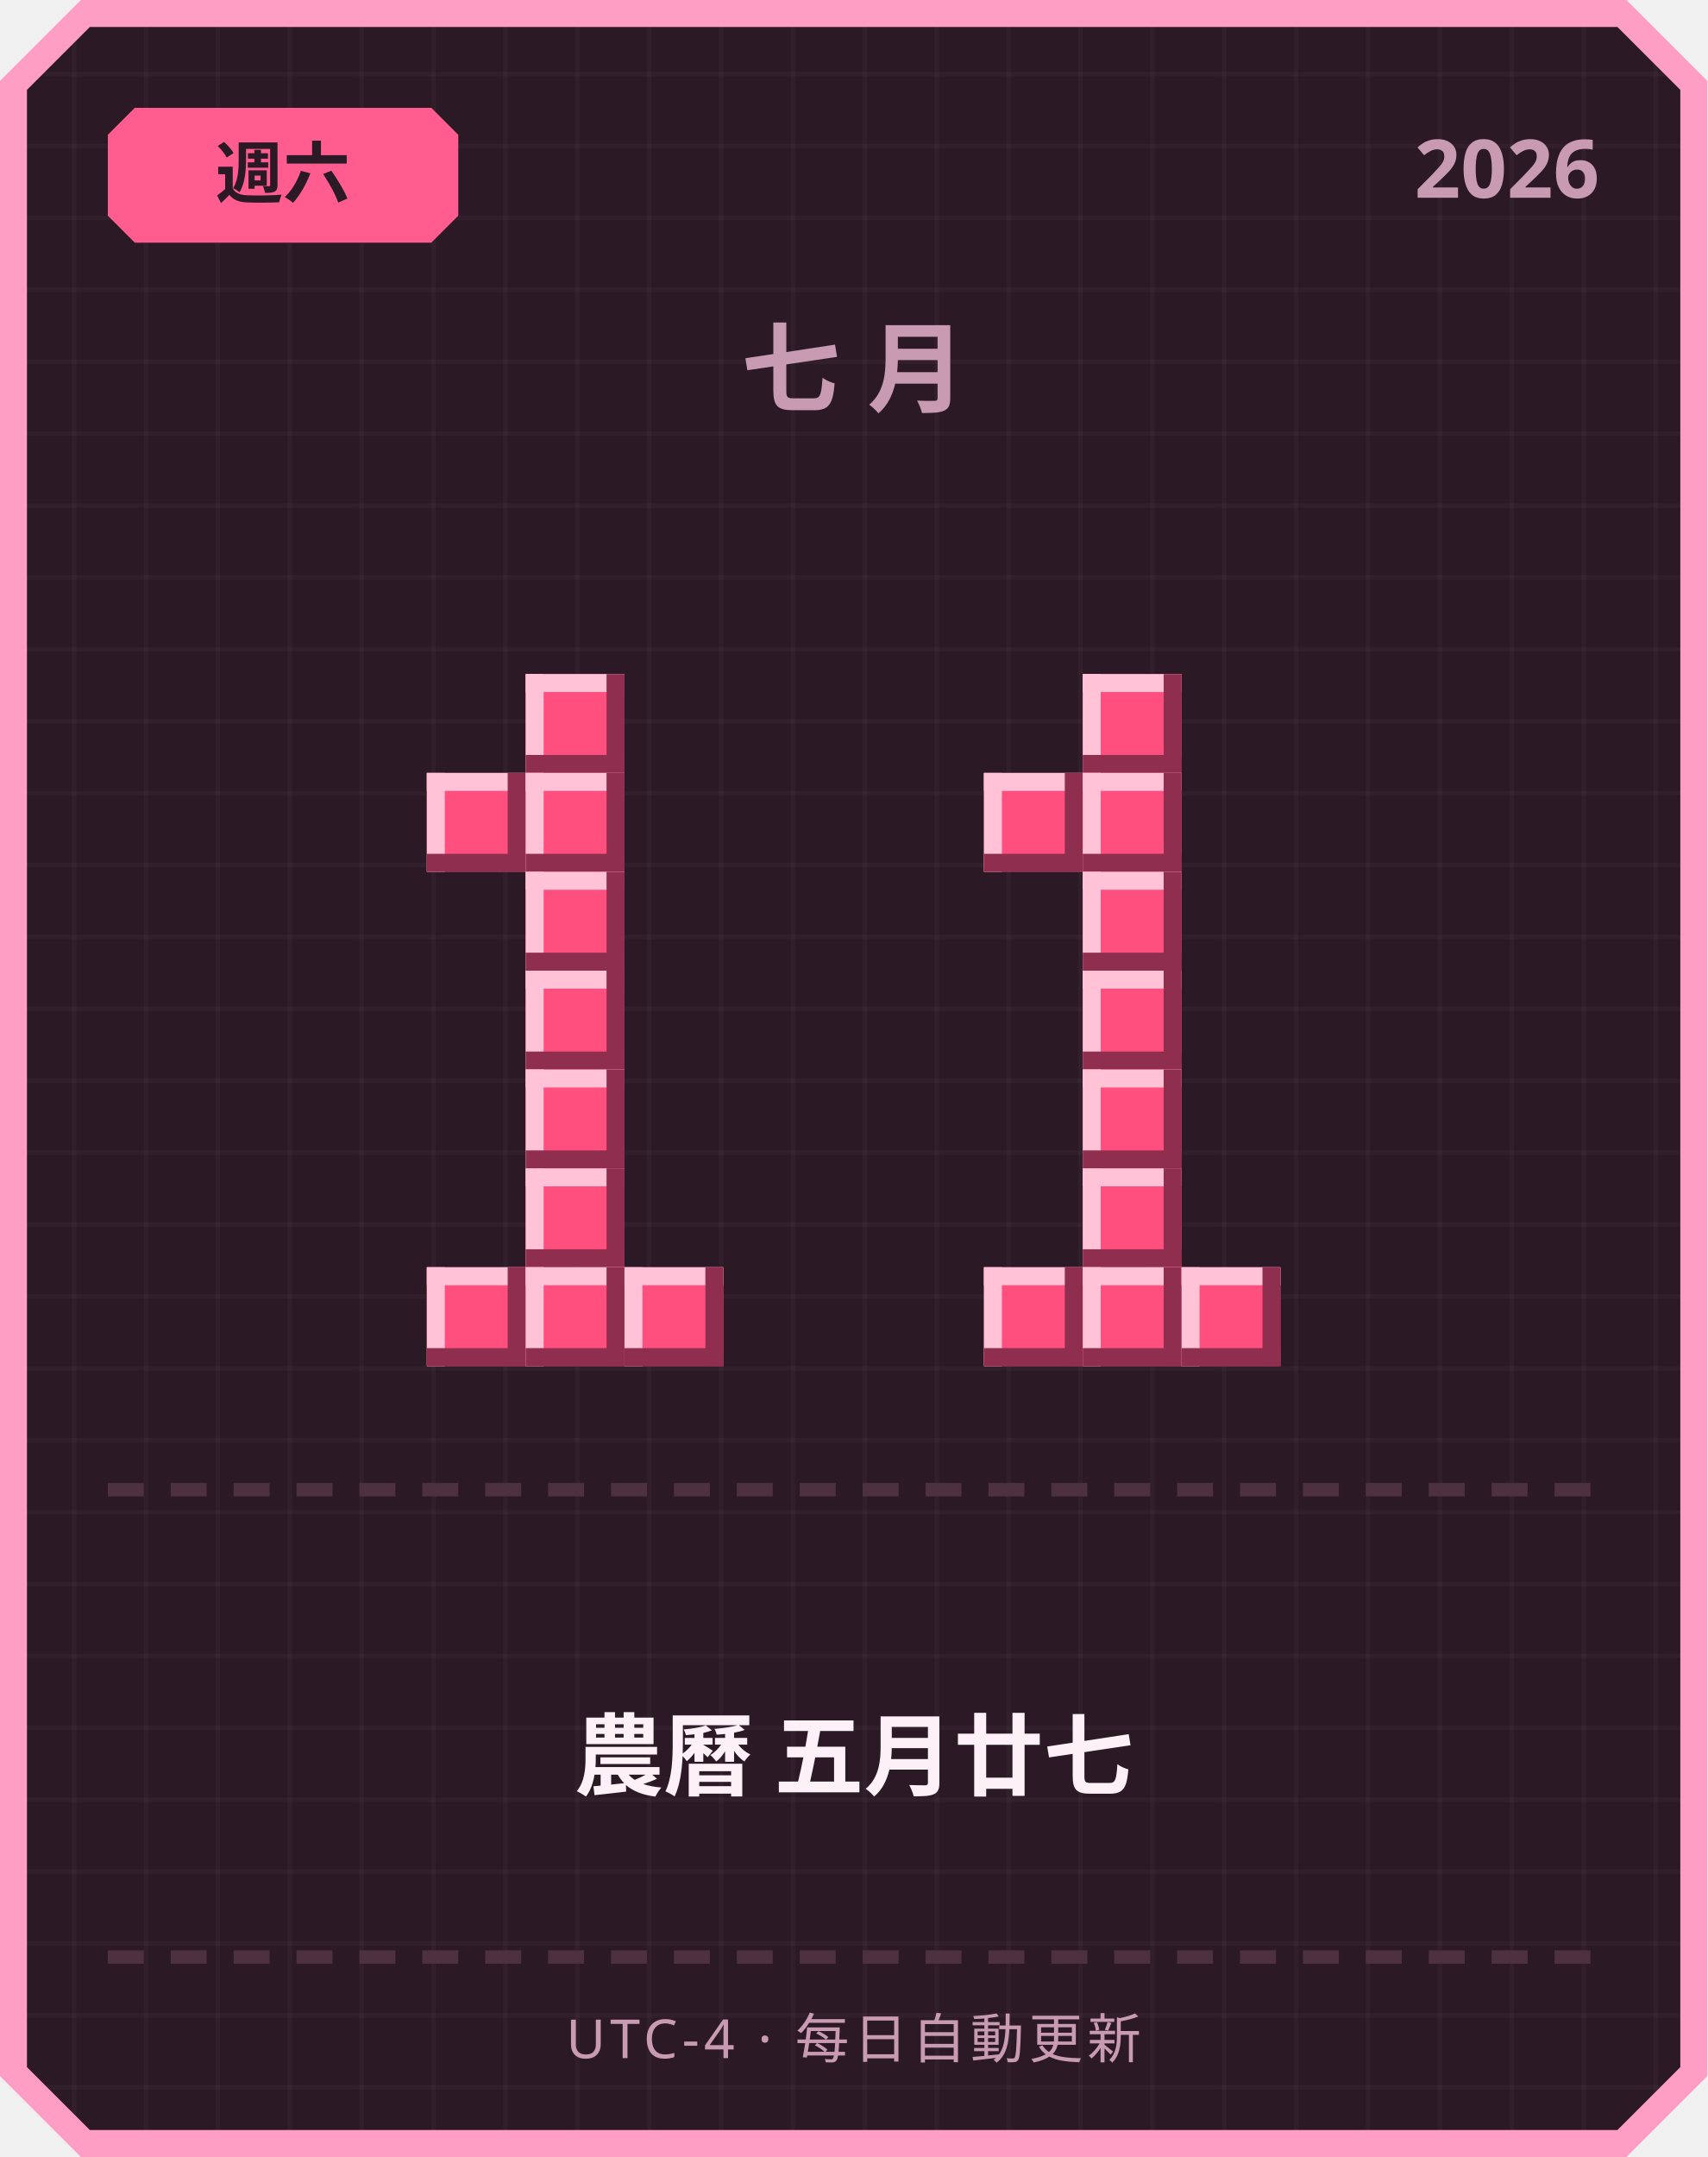
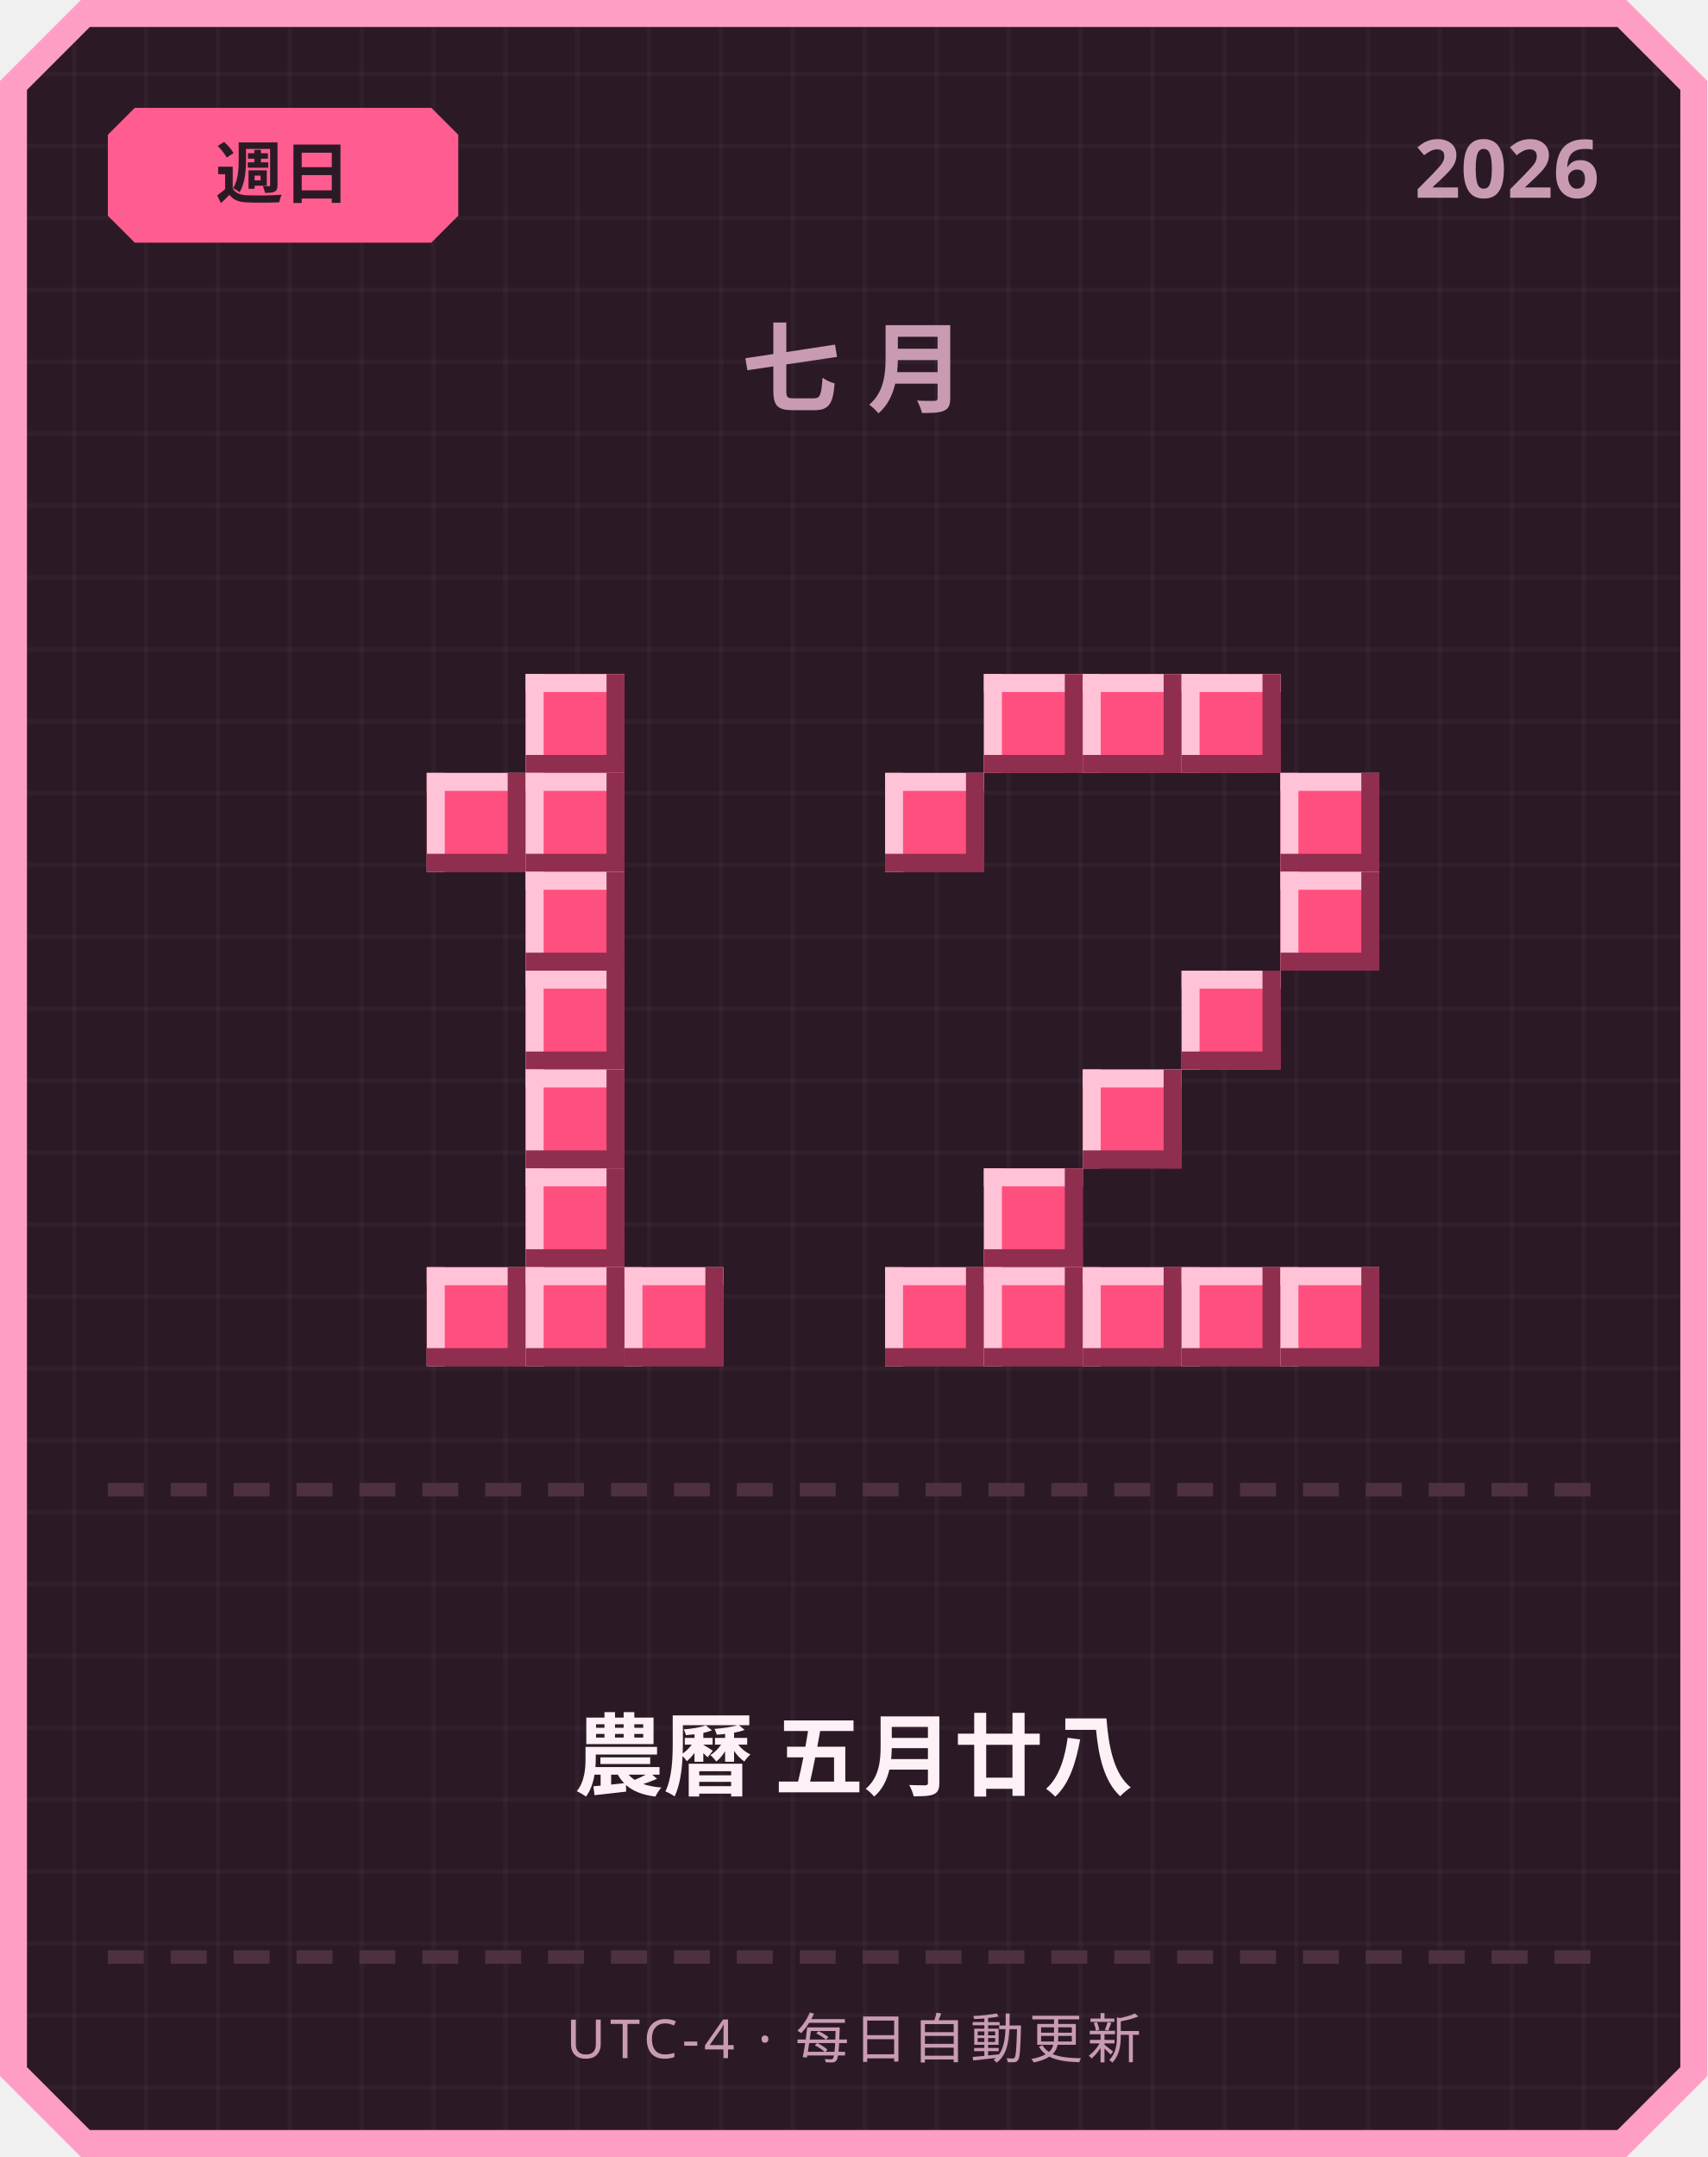
<svg xmlns="http://www.w3.org/2000/svg" width="380" height="480" viewBox="0 0 380 480">
  <defs>
    <pattern id="grid" width="16" height="16" patternUnits="userSpaceOnUse">
      <rect width="16" height="16" fill="#2b1a26" />
      <rect width="1" height="16" fill="#ffffff" opacity="0.03" />
      <rect width="16" height="1" fill="#ffffff" opacity="0.03" />
    </pattern>
  </defs>
  <path d="M 18,0 L 362,0 L 380,18 L 380,462 L 362,480 L 18,480 L 0,462 L 0,18 Z" fill="#ff9ec4" />
  <path d="M 20,6 L 360,6 L 374,20 L 374,460 L 360,474 L 20,474 L 6,460 L 6,20 Z" fill="url(#grid)" />
  <path d="M 30,24 L 96,24 L 102,30 L 102,48 L 96,54 L 30,54 L 24,48 L 24,30 Z" fill="#ff5d8f" />
-   <text x="63" y="44" text-anchor="middle" font-family="'Segoe UI', sans-serif" font-size="15" font-weight="700" fill="#2b1a26">週六</text>
+   <text x="63" y="44" text-anchor="middle" font-family="'Segoe UI', sans-serif" font-size="15" font-weight="700" fill="#2b1a26">週日</text>
  <text x="356" y="44" text-anchor="end" font-family="'Segoe UI', sans-serif" font-size="18" font-weight="700" fill="#c99bb3">2026</text>
  <text x="190" y="90" text-anchor="middle" font-family="'Segoe UI', sans-serif" font-size="22" font-weight="700" letter-spacing="6" fill="#c99bb3">七月</text>
  <rect x="117" y="150" width="22" height="22" fill="#ff4f7e" />
  <rect x="117" y="150" width="22" height="4" fill="#ffc2d6" />
  <rect x="117" y="150" width="4" height="22" fill="#ffc2d6" />
  <rect x="117" y="168" width="22" height="4" fill="#8f2e4e" />
  <rect x="135" y="150" width="4" height="22" fill="#8f2e4e" />
  <rect x="95" y="172" width="22" height="22" fill="#ff4f7e" />
  <rect x="95" y="172" width="22" height="4" fill="#ffc2d6" />
  <rect x="95" y="172" width="4" height="22" fill="#ffc2d6" />
  <rect x="95" y="190" width="22" height="4" fill="#8f2e4e" />
  <rect x="113" y="172" width="4" height="22" fill="#8f2e4e" />
  <rect x="117" y="172" width="22" height="22" fill="#ff4f7e" />
  <rect x="117" y="172" width="22" height="4" fill="#ffc2d6" />
  <rect x="117" y="172" width="4" height="22" fill="#ffc2d6" />
  <rect x="117" y="190" width="22" height="4" fill="#8f2e4e" />
  <rect x="135" y="172" width="4" height="22" fill="#8f2e4e" />
  <rect x="117" y="194" width="22" height="22" fill="#ff4f7e" />
  <rect x="117" y="194" width="22" height="4" fill="#ffc2d6" />
  <rect x="117" y="194" width="4" height="22" fill="#ffc2d6" />
  <rect x="117" y="212" width="22" height="4" fill="#8f2e4e" />
  <rect x="135" y="194" width="4" height="22" fill="#8f2e4e" />
  <rect x="117" y="216" width="22" height="22" fill="#ff4f7e" />
  <rect x="117" y="216" width="22" height="4" fill="#ffc2d6" />
  <rect x="117" y="216" width="4" height="22" fill="#ffc2d6" />
  <rect x="117" y="234" width="22" height="4" fill="#8f2e4e" />
  <rect x="135" y="216" width="4" height="22" fill="#8f2e4e" />
  <rect x="117" y="238" width="22" height="22" fill="#ff4f7e" />
  <rect x="117" y="238" width="22" height="4" fill="#ffc2d6" />
  <rect x="117" y="238" width="4" height="22" fill="#ffc2d6" />
  <rect x="117" y="256" width="22" height="4" fill="#8f2e4e" />
  <rect x="135" y="238" width="4" height="22" fill="#8f2e4e" />
  <rect x="117" y="260" width="22" height="22" fill="#ff4f7e" />
  <rect x="117" y="260" width="22" height="4" fill="#ffc2d6" />
  <rect x="117" y="260" width="4" height="22" fill="#ffc2d6" />
  <rect x="117" y="278" width="22" height="4" fill="#8f2e4e" />
  <rect x="135" y="260" width="4" height="22" fill="#8f2e4e" />
  <rect x="95" y="282" width="22" height="22" fill="#ff4f7e" />
  <rect x="95" y="282" width="22" height="4" fill="#ffc2d6" />
  <rect x="95" y="282" width="4" height="22" fill="#ffc2d6" />
  <rect x="95" y="300" width="22" height="4" fill="#8f2e4e" />
  <rect x="113" y="282" width="4" height="22" fill="#8f2e4e" />
  <rect x="117" y="282" width="22" height="22" fill="#ff4f7e" />
  <rect x="117" y="282" width="22" height="4" fill="#ffc2d6" />
  <rect x="117" y="282" width="4" height="22" fill="#ffc2d6" />
  <rect x="117" y="300" width="22" height="4" fill="#8f2e4e" />
  <rect x="135" y="282" width="4" height="22" fill="#8f2e4e" />
  <rect x="139" y="282" width="22" height="22" fill="#ff4f7e" />
  <rect x="139" y="282" width="22" height="4" fill="#ffc2d6" />
  <rect x="139" y="282" width="4" height="22" fill="#ffc2d6" />
  <rect x="139" y="300" width="22" height="4" fill="#8f2e4e" />
  <rect x="157" y="282" width="4" height="22" fill="#8f2e4e" />
+   <rect x="219" y="150" width="22" height="22" fill="#ff4f7e" />
+   <rect x="219" y="150" width="22" height="4" fill="#ffc2d6" />
+   <rect x="219" y="150" width="4" height="22" fill="#ffc2d6" />
+   <rect x="219" y="168" width="22" height="4" fill="#8f2e4e" />
+   <rect x="237" y="150" width="4" height="22" fill="#8f2e4e" />
  <rect x="241" y="150" width="22" height="22" fill="#ff4f7e" />
  <rect x="241" y="150" width="22" height="4" fill="#ffc2d6" />
  <rect x="241" y="150" width="4" height="22" fill="#ffc2d6" />
  <rect x="241" y="168" width="22" height="4" fill="#8f2e4e" />
  <rect x="259" y="150" width="4" height="22" fill="#8f2e4e" />
-   <rect x="219" y="172" width="22" height="22" fill="#ff4f7e" />
-   <rect x="219" y="172" width="22" height="4" fill="#ffc2d6" />
-   <rect x="219" y="172" width="4" height="22" fill="#ffc2d6" />
-   <rect x="219" y="190" width="22" height="4" fill="#8f2e4e" />
-   <rect x="237" y="172" width="4" height="22" fill="#8f2e4e" />
-   <rect x="241" y="172" width="22" height="22" fill="#ff4f7e" />
-   <rect x="241" y="172" width="22" height="4" fill="#ffc2d6" />
-   <rect x="241" y="172" width="4" height="22" fill="#ffc2d6" />
-   <rect x="241" y="190" width="22" height="4" fill="#8f2e4e" />
-   <rect x="259" y="172" width="4" height="22" fill="#8f2e4e" />
-   <rect x="241" y="194" width="22" height="22" fill="#ff4f7e" />
-   <rect x="241" y="194" width="22" height="4" fill="#ffc2d6" />
-   <rect x="241" y="194" width="4" height="22" fill="#ffc2d6" />
-   <rect x="241" y="212" width="22" height="4" fill="#8f2e4e" />
-   <rect x="259" y="194" width="4" height="22" fill="#8f2e4e" />
-   <rect x="241" y="216" width="22" height="22" fill="#ff4f7e" />
-   <rect x="241" y="216" width="22" height="4" fill="#ffc2d6" />
-   <rect x="241" y="216" width="4" height="22" fill="#ffc2d6" />
-   <rect x="241" y="234" width="22" height="4" fill="#8f2e4e" />
-   <rect x="259" y="216" width="4" height="22" fill="#8f2e4e" />
+   <rect x="263" y="150" width="22" height="22" fill="#ff4f7e" />
+   <rect x="263" y="150" width="22" height="4" fill="#ffc2d6" />
+   <rect x="263" y="150" width="4" height="22" fill="#ffc2d6" />
+   <rect x="263" y="168" width="22" height="4" fill="#8f2e4e" />
+   <rect x="281" y="150" width="4" height="22" fill="#8f2e4e" />
+   <rect x="197" y="172" width="22" height="22" fill="#ff4f7e" />
+   <rect x="197" y="172" width="22" height="4" fill="#ffc2d6" />
+   <rect x="197" y="172" width="4" height="22" fill="#ffc2d6" />
+   <rect x="197" y="190" width="22" height="4" fill="#8f2e4e" />
+   <rect x="215" y="172" width="4" height="22" fill="#8f2e4e" />
+   <rect x="285" y="172" width="22" height="22" fill="#ff4f7e" />
+   <rect x="285" y="172" width="22" height="4" fill="#ffc2d6" />
+   <rect x="285" y="172" width="4" height="22" fill="#ffc2d6" />
+   <rect x="285" y="190" width="22" height="4" fill="#8f2e4e" />
+   <rect x="303" y="172" width="4" height="22" fill="#8f2e4e" />
+   <rect x="285" y="194" width="22" height="22" fill="#ff4f7e" />
+   <rect x="285" y="194" width="22" height="4" fill="#ffc2d6" />
+   <rect x="285" y="194" width="4" height="22" fill="#ffc2d6" />
+   <rect x="285" y="212" width="22" height="4" fill="#8f2e4e" />
+   <rect x="303" y="194" width="4" height="22" fill="#8f2e4e" />
+   <rect x="263" y="216" width="22" height="22" fill="#ff4f7e" />
+   <rect x="263" y="216" width="22" height="4" fill="#ffc2d6" />
+   <rect x="263" y="216" width="4" height="22" fill="#ffc2d6" />
+   <rect x="263" y="234" width="22" height="4" fill="#8f2e4e" />
+   <rect x="281" y="216" width="4" height="22" fill="#8f2e4e" />
  <rect x="241" y="238" width="22" height="22" fill="#ff4f7e" />
  <rect x="241" y="238" width="22" height="4" fill="#ffc2d6" />
  <rect x="241" y="238" width="4" height="22" fill="#ffc2d6" />
  <rect x="241" y="256" width="22" height="4" fill="#8f2e4e" />
  <rect x="259" y="238" width="4" height="22" fill="#8f2e4e" />
-   <rect x="241" y="260" width="22" height="22" fill="#ff4f7e" />
-   <rect x="241" y="260" width="22" height="4" fill="#ffc2d6" />
-   <rect x="241" y="260" width="4" height="22" fill="#ffc2d6" />
-   <rect x="241" y="278" width="22" height="4" fill="#8f2e4e" />
-   <rect x="259" y="260" width="4" height="22" fill="#8f2e4e" />
+   <rect x="219" y="260" width="22" height="22" fill="#ff4f7e" />
+   <rect x="219" y="260" width="22" height="4" fill="#ffc2d6" />
+   <rect x="219" y="260" width="4" height="22" fill="#ffc2d6" />
+   <rect x="219" y="278" width="22" height="4" fill="#8f2e4e" />
+   <rect x="237" y="260" width="4" height="22" fill="#8f2e4e" />
+   <rect x="197" y="282" width="22" height="22" fill="#ff4f7e" />
+   <rect x="197" y="282" width="22" height="4" fill="#ffc2d6" />
+   <rect x="197" y="282" width="4" height="22" fill="#ffc2d6" />
+   <rect x="197" y="300" width="22" height="4" fill="#8f2e4e" />
+   <rect x="215" y="282" width="4" height="22" fill="#8f2e4e" />
  <rect x="219" y="282" width="22" height="22" fill="#ff4f7e" />
  <rect x="219" y="282" width="22" height="4" fill="#ffc2d6" />
  <rect x="219" y="282" width="4" height="22" fill="#ffc2d6" />
  <rect x="219" y="300" width="22" height="4" fill="#8f2e4e" />
  <rect x="237" y="282" width="4" height="22" fill="#8f2e4e" />
  <rect x="241" y="282" width="22" height="22" fill="#ff4f7e" />
  <rect x="241" y="282" width="22" height="4" fill="#ffc2d6" />
  <rect x="241" y="282" width="4" height="22" fill="#ffc2d6" />
  <rect x="241" y="300" width="22" height="4" fill="#8f2e4e" />
  <rect x="259" y="282" width="4" height="22" fill="#8f2e4e" />
  <rect x="263" y="282" width="22" height="22" fill="#ff4f7e" />
  <rect x="263" y="282" width="22" height="4" fill="#ffc2d6" />
  <rect x="263" y="282" width="4" height="22" fill="#ffc2d6" />
  <rect x="263" y="300" width="22" height="4" fill="#8f2e4e" />
  <rect x="281" y="282" width="4" height="22" fill="#8f2e4e" />
+   <rect x="285" y="282" width="22" height="22" fill="#ff4f7e" />
+   <rect x="285" y="282" width="22" height="4" fill="#ffc2d6" />
+   <rect x="285" y="282" width="4" height="22" fill="#ffc2d6" />
+   <rect x="285" y="300" width="22" height="4" fill="#8f2e4e" />
+   <rect x="303" y="282" width="4" height="22" fill="#8f2e4e" />
  <rect x="24" y="330" width="8" height="3" fill="#4d3140" />
  <rect x="38" y="330" width="8" height="3" fill="#4d3140" />
  <rect x="52" y="330" width="8" height="3" fill="#4d3140" />
  <rect x="66" y="330" width="8" height="3" fill="#4d3140" />
  <rect x="80" y="330" width="8" height="3" fill="#4d3140" />
  <rect x="94" y="330" width="8" height="3" fill="#4d3140" />
  <rect x="108" y="330" width="8" height="3" fill="#4d3140" />
  <rect x="122" y="330" width="8" height="3" fill="#4d3140" />
  <rect x="136" y="330" width="8" height="3" fill="#4d3140" />
  <rect x="150" y="330" width="8" height="3" fill="#4d3140" />
  <rect x="164" y="330" width="8" height="3" fill="#4d3140" />
  <rect x="178" y="330" width="8" height="3" fill="#4d3140" />
  <rect x="192" y="330" width="8" height="3" fill="#4d3140" />
  <rect x="206" y="330" width="8" height="3" fill="#4d3140" />
  <rect x="220" y="330" width="8" height="3" fill="#4d3140" />
  <rect x="234" y="330" width="8" height="3" fill="#4d3140" />
  <rect x="248" y="330" width="8" height="3" fill="#4d3140" />
  <rect x="262" y="330" width="8" height="3" fill="#4d3140" />
  <rect x="276" y="330" width="8" height="3" fill="#4d3140" />
  <rect x="290" y="330" width="8" height="3" fill="#4d3140" />
  <rect x="304" y="330" width="8" height="3" fill="#4d3140" />
  <rect x="318" y="330" width="8" height="3" fill="#4d3140" />
  <rect x="332" y="330" width="8" height="3" fill="#4d3140" />
  <rect x="346" y="330" width="8" height="3" fill="#4d3140" />
-   <text x="190" y="398" text-anchor="middle" font-family="'Segoe UI', 'Microsoft JhengHei', sans-serif" font-size="20" font-weight="700" fill="#fdf0f6">農曆 五月廿七</text>
+   <text x="190" y="398" text-anchor="middle" font-family="'Segoe UI', 'Microsoft JhengHei', sans-serif" font-size="20" font-weight="700" fill="#fdf0f6">農曆 五月廿八</text>
  <rect x="24" y="434" width="8" height="3" fill="#4d3140" />
  <rect x="38" y="434" width="8" height="3" fill="#4d3140" />
  <rect x="52" y="434" width="8" height="3" fill="#4d3140" />
  <rect x="66" y="434" width="8" height="3" fill="#4d3140" />
  <rect x="80" y="434" width="8" height="3" fill="#4d3140" />
  <rect x="94" y="434" width="8" height="3" fill="#4d3140" />
  <rect x="108" y="434" width="8" height="3" fill="#4d3140" />
  <rect x="122" y="434" width="8" height="3" fill="#4d3140" />
  <rect x="136" y="434" width="8" height="3" fill="#4d3140" />
  <rect x="150" y="434" width="8" height="3" fill="#4d3140" />
  <rect x="164" y="434" width="8" height="3" fill="#4d3140" />
  <rect x="178" y="434" width="8" height="3" fill="#4d3140" />
  <rect x="192" y="434" width="8" height="3" fill="#4d3140" />
  <rect x="206" y="434" width="8" height="3" fill="#4d3140" />
  <rect x="220" y="434" width="8" height="3" fill="#4d3140" />
  <rect x="234" y="434" width="8" height="3" fill="#4d3140" />
  <rect x="248" y="434" width="8" height="3" fill="#4d3140" />
  <rect x="262" y="434" width="8" height="3" fill="#4d3140" />
  <rect x="276" y="434" width="8" height="3" fill="#4d3140" />
  <rect x="290" y="434" width="8" height="3" fill="#4d3140" />
  <rect x="304" y="434" width="8" height="3" fill="#4d3140" />
  <rect x="318" y="434" width="8" height="3" fill="#4d3140" />
  <rect x="332" y="434" width="8" height="3" fill="#4d3140" />
  <rect x="346" y="434" width="8" height="3" fill="#4d3140" />
  <text x="190" y="458" text-anchor="middle" font-family="'Segoe UI', sans-serif" font-size="12" letter-spacing="1" fill="#c99bb3">UTC-4 · 每日自動更新</text>
</svg>
